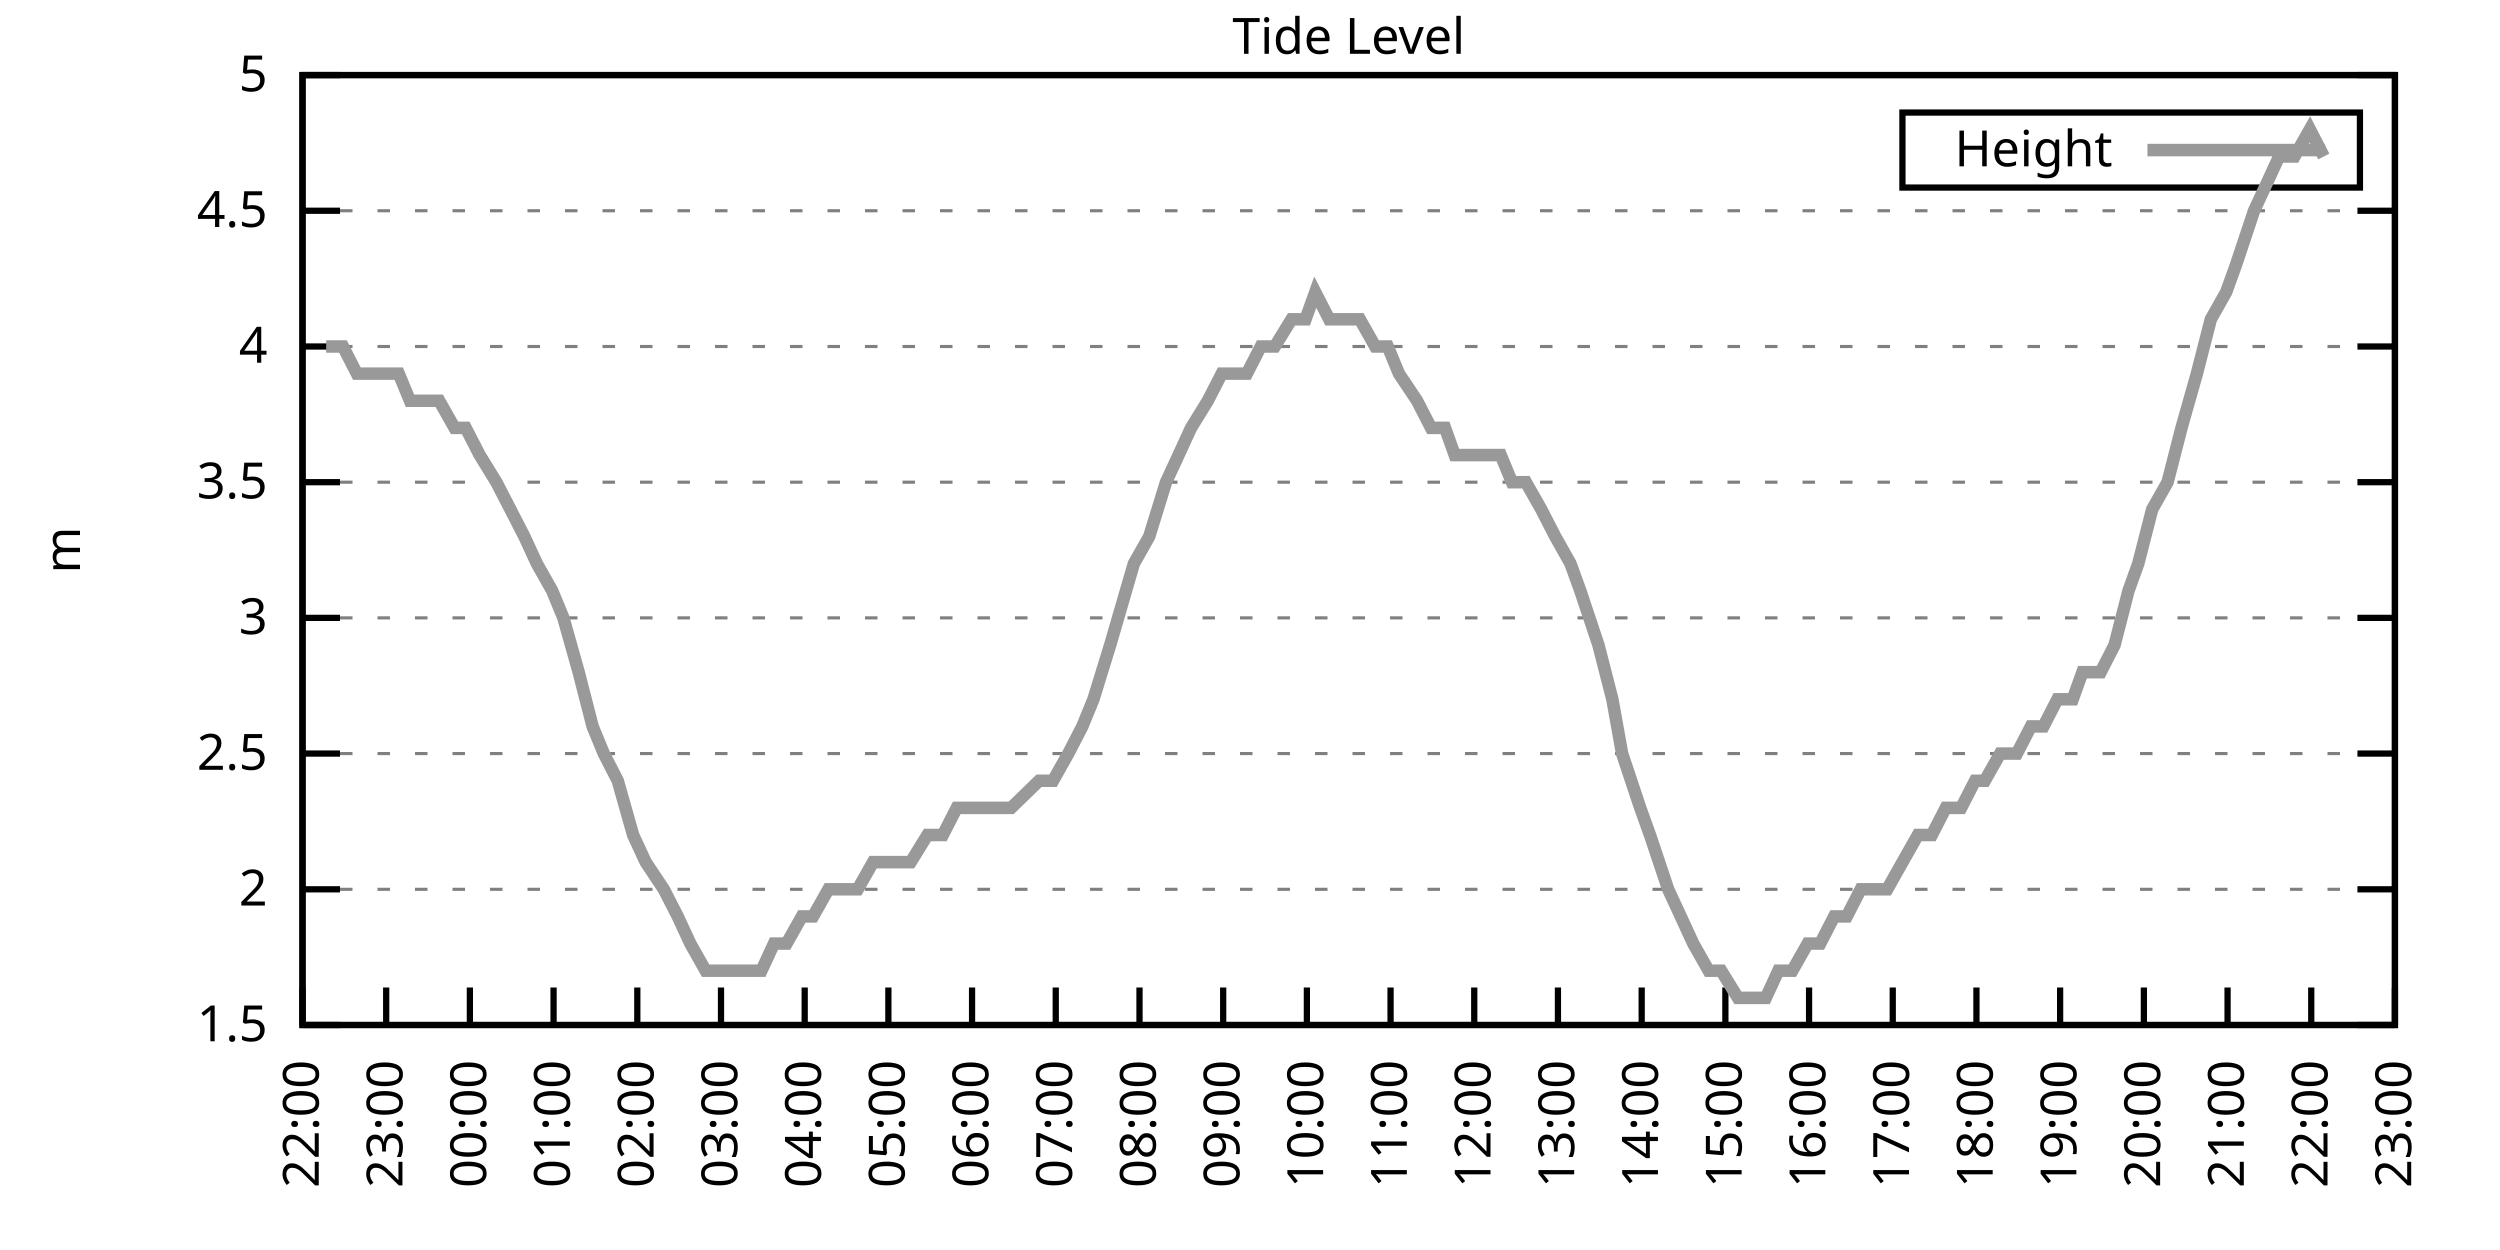
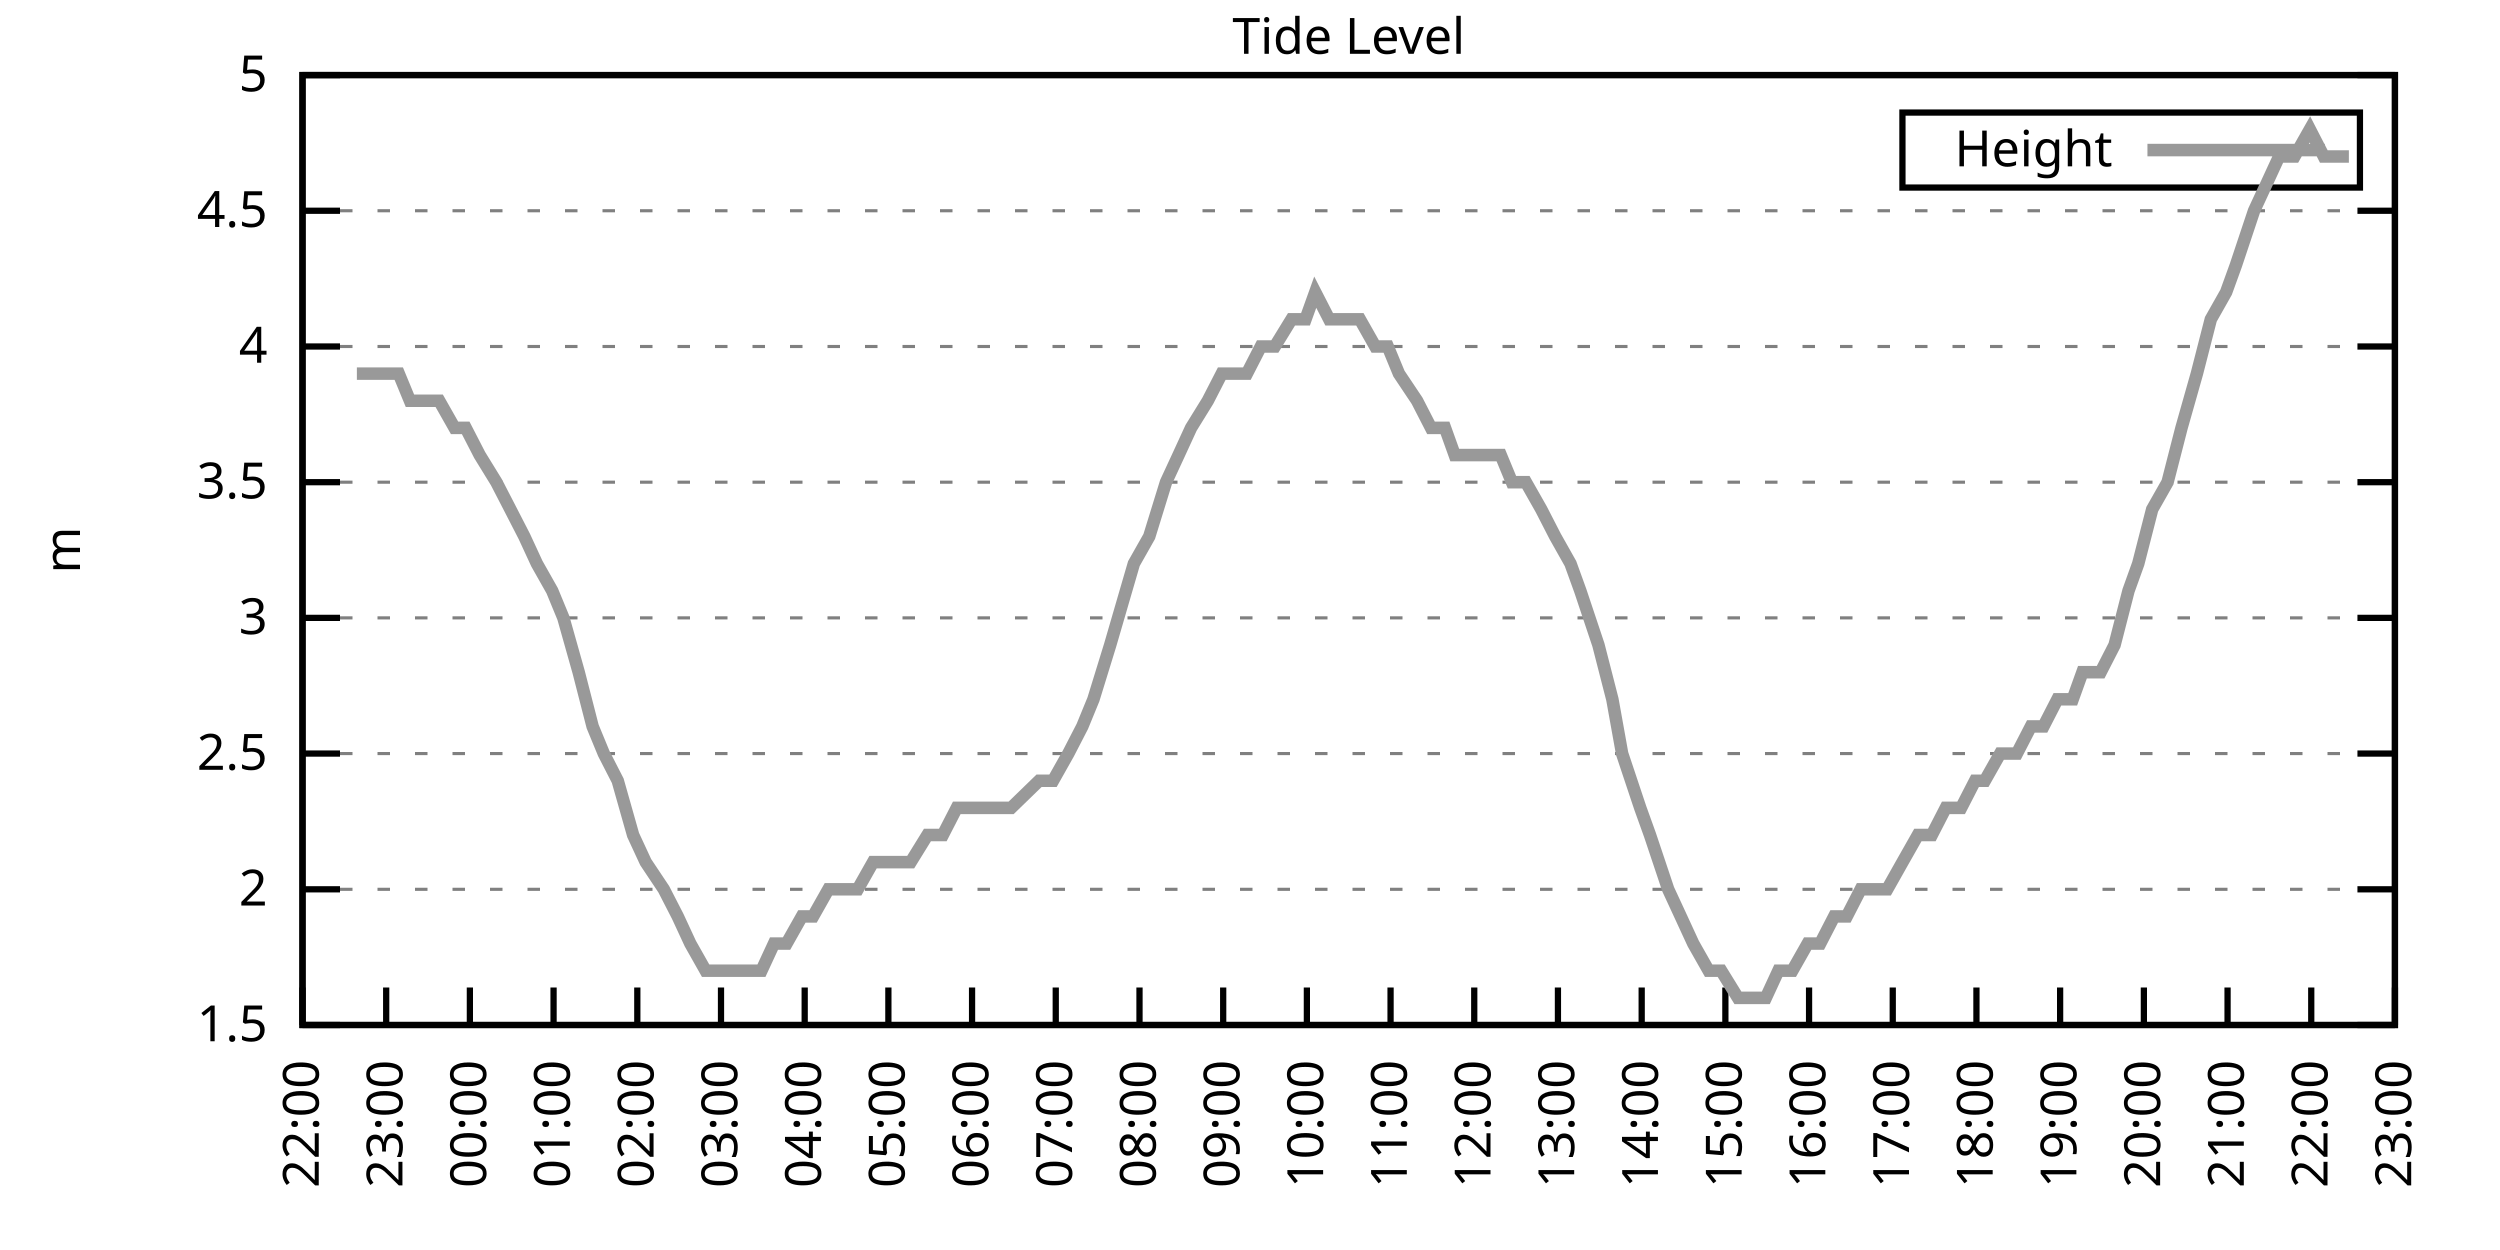
<svg xmlns="http://www.w3.org/2000/svg" xmlns:xlink="http://www.w3.org/1999/xlink" width="400" height="200" viewBox="0 0 400 200">
  <g id="gnuplot_canvas">
    <rect x="0" y="0" width="400" height="200" fill="none" />
    <defs>
      <circle id="gpDot" r="0.5" stroke-width="0.5" stroke="currentColor" />
      <path id="gpPt0" stroke-width="0.333" stroke="currentColor" d="M-1,0 h2 M0,-1 v2" />
      <path id="gpPt1" stroke-width="0.333" stroke="currentColor" d="M-1,-1 L1,1 M1,-1 L-1,1" />
      <path id="gpPt2" stroke-width="0.333" stroke="currentColor" d="M-1,0 L1,0 M0,-1 L0,1 M-1,-1 L1,1 M-1,1 L1,-1" />
      <rect id="gpPt3" stroke-width="0.333" stroke="currentColor" x="-1" y="-1" width="2" height="2" />
      <rect id="gpPt4" stroke-width="0.333" stroke="currentColor" fill="currentColor" x="-1" y="-1" width="2" height="2" />
      <circle id="gpPt5" stroke-width="0.333" stroke="currentColor" cx="0" cy="0" r="1" />
      <use xlink:href="#gpPt5" id="gpPt6" fill="currentColor" stroke="none" />
      <path id="gpPt7" stroke-width="0.333" stroke="currentColor" d="M0,-1.33 L-1.33,0.67 L1.33,0.67 z" />
      <use xlink:href="#gpPt7" id="gpPt8" fill="currentColor" stroke="none" />
      <use xlink:href="#gpPt7" id="gpPt9" stroke="currentColor" transform="rotate(180)" />
      <use xlink:href="#gpPt9" id="gpPt10" fill="currentColor" stroke="none" />
      <use xlink:href="#gpPt3" id="gpPt11" stroke="currentColor" transform="rotate(45)" />
      <use xlink:href="#gpPt11" id="gpPt12" fill="currentColor" stroke="none" />
      <path id="gpPt13" stroke-width="0.333" stroke="currentColor" d="M0,1.330 L1.265,0.411 L0.782,-1.067 L-0.782,-1.076 L-1.265,0.411 z" />
      <use xlink:href="#gpPt13" id="gpPt14" fill="currentColor" stroke="none" />
      <filter id="textbox" filterUnits="objectBoundingBox" x="0" y="0" height="1" width="1">
        <feFlood flood-color="white" flood-opacity="1" result="bgnd" />
        <feComposite in="SourceGraphic" in2="bgnd" operator="atop" />
      </filter>
      <filter id="greybox" filterUnits="objectBoundingBox" x="0" y="0" height="1" width="1">
        <feFlood flood-color="lightgrey" flood-opacity="1" result="grey" />
        <feComposite in="SourceGraphic" in2="grey" operator="atop" />
      </filter>
    </defs>
    <g fill="none" color="white" stroke="currentColor" stroke-width="1.00" stroke-linecap="butt" stroke-linejoin="miter">
</g>
    <g fill="none" color="black" stroke="currentColor" stroke-width="1.00" stroke-linecap="butt" stroke-linejoin="miter">
      <g stroke="none" shape-rendering="crispEdges">
        <polygon fill="rgb(255, 255, 255)" points="48.40,164.00 383.18,164.00 383.18,12.02 48.40,12.02 " />
      </g>
    </g>
    <g fill="none" color="black" stroke="currentColor" stroke-width="1.00" stroke-linecap="butt" stroke-linejoin="miter">
</g>
    <g fill="none" color="black" stroke="black" stroke-width="0.50" stroke-linecap="butt" stroke-linejoin="miter">
</g>
    <g fill="none" color="gray" stroke="currentColor" stroke-width="0.50" stroke-linecap="butt" stroke-linejoin="miter">
      <path stroke="gray" stroke-dasharray="2,4" class="gridline" d="M48.40,164.00 L383.19,164.00  " />
    </g>
    <g fill="none" color="gray" stroke="gray" stroke-width="1.00" stroke-linecap="butt" stroke-linejoin="miter">
</g>
    <g fill="none" color="black" stroke="currentColor" stroke-width="1.00" stroke-linecap="butt" stroke-linejoin="miter">
      <path stroke="black" d="M48.40,164.00 L54.40,164.00 M383.19,164.00 L377.19,164.00  " />
      <g transform="translate(42.80,166.60)" stroke="none" fill="black" font-family="Sans" font-size="8.00" text-anchor="end">
        <text>
          <tspan font-family="Sans"> 1.5</tspan>
        </text>
      </g>
    </g>
    <g fill="none" color="black" stroke="currentColor" stroke-width="1.00" stroke-linecap="butt" stroke-linejoin="miter">
</g>
    <g fill="none" color="black" stroke="black" stroke-width="0.50" stroke-linecap="butt" stroke-linejoin="miter">
</g>
    <g fill="none" color="gray" stroke="currentColor" stroke-width="0.50" stroke-linecap="butt" stroke-linejoin="miter">
      <path stroke="gray" stroke-dasharray="2,4" class="gridline" d="M48.40,142.29 L383.19,142.29  " />
    </g>
    <g fill="none" color="gray" stroke="gray" stroke-width="1.00" stroke-linecap="butt" stroke-linejoin="miter">
</g>
    <g fill="none" color="black" stroke="currentColor" stroke-width="1.00" stroke-linecap="butt" stroke-linejoin="miter">
      <path stroke="black" d="M48.40,142.29 L54.40,142.29 M383.19,142.29 L377.19,142.29  " />
      <g transform="translate(42.80,144.89)" stroke="none" fill="black" font-family="Sans" font-size="8.00" text-anchor="end">
        <text>
          <tspan font-family="Sans"> 2</tspan>
        </text>
      </g>
    </g>
    <g fill="none" color="black" stroke="currentColor" stroke-width="1.00" stroke-linecap="butt" stroke-linejoin="miter">
</g>
    <g fill="none" color="black" stroke="black" stroke-width="0.50" stroke-linecap="butt" stroke-linejoin="miter">
</g>
    <g fill="none" color="gray" stroke="currentColor" stroke-width="0.50" stroke-linecap="butt" stroke-linejoin="miter">
      <path stroke="gray" stroke-dasharray="2,4" class="gridline" d="M48.40,120.57 L383.19,120.57  " />
    </g>
    <g fill="none" color="gray" stroke="gray" stroke-width="1.00" stroke-linecap="butt" stroke-linejoin="miter">
</g>
    <g fill="none" color="black" stroke="currentColor" stroke-width="1.00" stroke-linecap="butt" stroke-linejoin="miter">
      <path stroke="black" d="M48.40,120.57 L54.40,120.57 M383.19,120.57 L377.19,120.57  " />
      <g transform="translate(42.80,123.17)" stroke="none" fill="black" font-family="Sans" font-size="8.00" text-anchor="end">
        <text>
          <tspan font-family="Sans"> 2.5</tspan>
        </text>
      </g>
    </g>
    <g fill="none" color="black" stroke="currentColor" stroke-width="1.00" stroke-linecap="butt" stroke-linejoin="miter">
</g>
    <g fill="none" color="black" stroke="black" stroke-width="0.50" stroke-linecap="butt" stroke-linejoin="miter">
</g>
    <g fill="none" color="gray" stroke="currentColor" stroke-width="0.50" stroke-linecap="butt" stroke-linejoin="miter">
      <path stroke="gray" stroke-dasharray="2,4" class="gridline" d="M48.40,98.86 L383.19,98.86  " />
    </g>
    <g fill="none" color="gray" stroke="gray" stroke-width="1.00" stroke-linecap="butt" stroke-linejoin="miter">
</g>
    <g fill="none" color="black" stroke="currentColor" stroke-width="1.00" stroke-linecap="butt" stroke-linejoin="miter">
      <path stroke="black" d="M48.40,98.86 L54.40,98.86 M383.19,98.86 L377.19,98.86  " />
      <g transform="translate(42.80,101.46)" stroke="none" fill="black" font-family="Sans" font-size="8.00" text-anchor="end">
        <text>
          <tspan font-family="Sans"> 3</tspan>
        </text>
      </g>
    </g>
    <g fill="none" color="black" stroke="currentColor" stroke-width="1.00" stroke-linecap="butt" stroke-linejoin="miter">
</g>
    <g fill="none" color="black" stroke="black" stroke-width="0.50" stroke-linecap="butt" stroke-linejoin="miter">
</g>
    <g fill="none" color="gray" stroke="currentColor" stroke-width="0.50" stroke-linecap="butt" stroke-linejoin="miter">
      <path stroke="gray" stroke-dasharray="2,4" class="gridline" d="M48.40,77.15 L383.19,77.15  " />
    </g>
    <g fill="none" color="gray" stroke="gray" stroke-width="1.00" stroke-linecap="butt" stroke-linejoin="miter">
</g>
    <g fill="none" color="black" stroke="currentColor" stroke-width="1.00" stroke-linecap="butt" stroke-linejoin="miter">
      <path stroke="black" d="M48.40,77.15 L54.40,77.15 M383.19,77.15 L377.19,77.15  " />
      <g transform="translate(42.80,79.75)" stroke="none" fill="black" font-family="Sans" font-size="8.00" text-anchor="end">
        <text>
          <tspan font-family="Sans"> 3.5</tspan>
        </text>
      </g>
    </g>
    <g fill="none" color="black" stroke="currentColor" stroke-width="1.00" stroke-linecap="butt" stroke-linejoin="miter">
</g>
    <g fill="none" color="black" stroke="black" stroke-width="0.50" stroke-linecap="butt" stroke-linejoin="miter">
</g>
    <g fill="none" color="gray" stroke="currentColor" stroke-width="0.50" stroke-linecap="butt" stroke-linejoin="miter">
      <path stroke="gray" stroke-dasharray="2,4" class="gridline" d="M48.40,55.44 L383.19,55.44  " />
    </g>
    <g fill="none" color="gray" stroke="gray" stroke-width="1.00" stroke-linecap="butt" stroke-linejoin="miter">
</g>
    <g fill="none" color="black" stroke="currentColor" stroke-width="1.00" stroke-linecap="butt" stroke-linejoin="miter">
      <path stroke="black" d="M48.40,55.44 L54.40,55.44 M383.19,55.44 L377.19,55.44  " />
      <g transform="translate(42.80,58.04)" stroke="none" fill="black" font-family="Sans" font-size="8.00" text-anchor="end">
        <text>
          <tspan font-family="Sans"> 4</tspan>
        </text>
      </g>
    </g>
    <g fill="none" color="black" stroke="currentColor" stroke-width="1.00" stroke-linecap="butt" stroke-linejoin="miter">
</g>
    <g fill="none" color="black" stroke="black" stroke-width="0.50" stroke-linecap="butt" stroke-linejoin="miter">
</g>
    <g fill="none" color="gray" stroke="currentColor" stroke-width="0.50" stroke-linecap="butt" stroke-linejoin="miter">
      <path stroke="gray" stroke-dasharray="2,4" class="gridline" d="M48.40,33.72 L383.19,33.72  " />
    </g>
    <g fill="none" color="gray" stroke="gray" stroke-width="1.00" stroke-linecap="butt" stroke-linejoin="miter">
</g>
    <g fill="none" color="black" stroke="currentColor" stroke-width="1.00" stroke-linecap="butt" stroke-linejoin="miter">
      <path stroke="black" d="M48.40,33.72 L54.40,33.72 M383.19,33.72 L377.19,33.72  " />
      <g transform="translate(42.80,36.32)" stroke="none" fill="black" font-family="Sans" font-size="8.00" text-anchor="end">
        <text>
          <tspan font-family="Sans"> 4.5</tspan>
        </text>
      </g>
    </g>
    <g fill="none" color="black" stroke="currentColor" stroke-width="1.00" stroke-linecap="butt" stroke-linejoin="miter">
</g>
    <g fill="none" color="black" stroke="black" stroke-width="0.50" stroke-linecap="butt" stroke-linejoin="miter">
</g>
    <g fill="none" color="gray" stroke="currentColor" stroke-width="0.50" stroke-linecap="butt" stroke-linejoin="miter">
      <path stroke="gray" stroke-dasharray="2,4" class="gridline" d="M48.40,12.01 L383.19,12.01  " />
    </g>
    <g fill="none" color="gray" stroke="gray" stroke-width="1.00" stroke-linecap="butt" stroke-linejoin="miter">
</g>
    <g fill="none" color="black" stroke="currentColor" stroke-width="1.00" stroke-linecap="butt" stroke-linejoin="miter">
      <path stroke="black" d="M48.40,12.01 L54.40,12.01 M383.19,12.01 L377.19,12.01  " />
      <g transform="translate(42.80,14.61)" stroke="none" fill="black" font-family="Sans" font-size="8.00" text-anchor="end">
        <text>
          <tspan font-family="Sans"> 5</tspan>
        </text>
      </g>
    </g>
    <g fill="none" color="black" stroke="currentColor" stroke-width="1.00" stroke-linecap="butt" stroke-linejoin="miter">
      <path stroke="black" d="M48.40,164.00 L48.40,158.00  " />
      <g transform="translate(51.00,169.60) rotate(270.00)" stroke="none" fill="black" font-family="Sans" font-size="8.00" text-anchor="end">
        <text>
          <tspan font-family="Sans">22:00</tspan>
        </text>
      </g>
    </g>
    <g fill="none" color="black" stroke="currentColor" stroke-width="1.00" stroke-linecap="butt" stroke-linejoin="miter">
      <path stroke="black" d="M61.79,164.00 L61.79,158.00  " />
      <g transform="translate(64.39,169.60) rotate(270.00)" stroke="none" fill="black" font-family="Sans" font-size="8.00" text-anchor="end">
        <text>
          <tspan font-family="Sans">23:00</tspan>
        </text>
      </g>
    </g>
    <g fill="none" color="black" stroke="currentColor" stroke-width="1.00" stroke-linecap="butt" stroke-linejoin="miter">
      <path stroke="black" d="M75.18,164.00 L75.18,158.00  " />
      <g transform="translate(77.78,169.60) rotate(270.00)" stroke="none" fill="black" font-family="Sans" font-size="8.00" text-anchor="end">
        <text>
          <tspan font-family="Sans">00:00</tspan>
        </text>
      </g>
    </g>
    <g fill="none" color="black" stroke="currentColor" stroke-width="1.00" stroke-linecap="butt" stroke-linejoin="miter">
      <path stroke="black" d="M88.57,164.00 L88.57,158.00  " />
      <g transform="translate(91.17,169.60) rotate(270.00)" stroke="none" fill="black" font-family="Sans" font-size="8.00" text-anchor="end">
        <text>
          <tspan font-family="Sans">01:00</tspan>
        </text>
      </g>
    </g>
    <g fill="none" color="black" stroke="currentColor" stroke-width="1.00" stroke-linecap="butt" stroke-linejoin="miter">
      <path stroke="black" d="M101.97,164.00 L101.97,158.00  " />
      <g transform="translate(104.57,169.60) rotate(270.00)" stroke="none" fill="black" font-family="Sans" font-size="8.00" text-anchor="end">
        <text>
          <tspan font-family="Sans">02:00</tspan>
        </text>
      </g>
    </g>
    <g fill="none" color="black" stroke="currentColor" stroke-width="1.00" stroke-linecap="butt" stroke-linejoin="miter">
      <path stroke="black" d="M115.36,164.00 L115.36,158.00  " />
      <g transform="translate(117.96,169.60) rotate(270.00)" stroke="none" fill="black" font-family="Sans" font-size="8.00" text-anchor="end">
        <text>
          <tspan font-family="Sans">03:00</tspan>
        </text>
      </g>
    </g>
    <g fill="none" color="black" stroke="currentColor" stroke-width="1.00" stroke-linecap="butt" stroke-linejoin="miter">
      <path stroke="black" d="M128.75,164.00 L128.75,158.00  " />
      <g transform="translate(131.35,169.60) rotate(270.00)" stroke="none" fill="black" font-family="Sans" font-size="8.00" text-anchor="end">
        <text>
          <tspan font-family="Sans">04:00</tspan>
        </text>
      </g>
    </g>
    <g fill="none" color="black" stroke="currentColor" stroke-width="1.00" stroke-linecap="butt" stroke-linejoin="miter">
      <path stroke="black" d="M142.14,164.00 L142.14,158.00  " />
      <g transform="translate(144.74,169.60) rotate(270.00)" stroke="none" fill="black" font-family="Sans" font-size="8.00" text-anchor="end">
        <text>
          <tspan font-family="Sans">05:00</tspan>
        </text>
      </g>
    </g>
    <g fill="none" color="black" stroke="currentColor" stroke-width="1.00" stroke-linecap="butt" stroke-linejoin="miter">
      <path stroke="black" d="M155.53,164.00 L155.53,158.00  " />
      <g transform="translate(158.13,169.60) rotate(270.00)" stroke="none" fill="black" font-family="Sans" font-size="8.00" text-anchor="end">
        <text>
          <tspan font-family="Sans">06:00</tspan>
        </text>
      </g>
    </g>
    <g fill="none" color="black" stroke="currentColor" stroke-width="1.00" stroke-linecap="butt" stroke-linejoin="miter">
      <path stroke="black" d="M168.92,164.00 L168.92,158.00  " />
      <g transform="translate(171.52,169.60) rotate(270.00)" stroke="none" fill="black" font-family="Sans" font-size="8.00" text-anchor="end">
        <text>
          <tspan font-family="Sans">07:00</tspan>
        </text>
      </g>
    </g>
    <g fill="none" color="black" stroke="currentColor" stroke-width="1.00" stroke-linecap="butt" stroke-linejoin="miter">
      <path stroke="black" d="M182.32,164.00 L182.32,158.00  " />
      <g transform="translate(184.92,169.60) rotate(270.00)" stroke="none" fill="black" font-family="Sans" font-size="8.00" text-anchor="end">
        <text>
          <tspan font-family="Sans">08:00</tspan>
        </text>
      </g>
    </g>
    <g fill="none" color="black" stroke="currentColor" stroke-width="1.00" stroke-linecap="butt" stroke-linejoin="miter">
      <path stroke="black" d="M195.71,164.00 L195.71,158.00  " />
      <g transform="translate(198.31,169.60) rotate(270.00)" stroke="none" fill="black" font-family="Sans" font-size="8.00" text-anchor="end">
        <text>
          <tspan font-family="Sans">09:00</tspan>
        </text>
      </g>
    </g>
    <g fill="none" color="black" stroke="currentColor" stroke-width="1.00" stroke-linecap="butt" stroke-linejoin="miter">
      <path stroke="black" d="M209.10,164.00 L209.10,158.00  " />
      <g transform="translate(211.70,169.60) rotate(270.00)" stroke="none" fill="black" font-family="Sans" font-size="8.00" text-anchor="end">
        <text>
          <tspan font-family="Sans">10:00</tspan>
        </text>
      </g>
    </g>
    <g fill="none" color="black" stroke="currentColor" stroke-width="1.00" stroke-linecap="butt" stroke-linejoin="miter">
      <path stroke="black" d="M222.49,164.00 L222.49,158.00  " />
      <g transform="translate(225.09,169.60) rotate(270.00)" stroke="none" fill="black" font-family="Sans" font-size="8.00" text-anchor="end">
        <text>
          <tspan font-family="Sans">11:00</tspan>
        </text>
      </g>
    </g>
    <g fill="none" color="black" stroke="currentColor" stroke-width="1.00" stroke-linecap="butt" stroke-linejoin="miter">
      <path stroke="black" d="M235.88,164.00 L235.88,158.00  " />
      <g transform="translate(238.48,169.60) rotate(270.00)" stroke="none" fill="black" font-family="Sans" font-size="8.00" text-anchor="end">
        <text>
          <tspan font-family="Sans">12:00</tspan>
        </text>
      </g>
    </g>
    <g fill="none" color="black" stroke="currentColor" stroke-width="1.00" stroke-linecap="butt" stroke-linejoin="miter">
      <path stroke="black" d="M249.27,164.00 L249.27,158.00  " />
      <g transform="translate(251.87,169.60) rotate(270.00)" stroke="none" fill="black" font-family="Sans" font-size="8.00" text-anchor="end">
        <text>
          <tspan font-family="Sans">13:00</tspan>
        </text>
      </g>
    </g>
    <g fill="none" color="black" stroke="currentColor" stroke-width="1.00" stroke-linecap="butt" stroke-linejoin="miter">
      <path stroke="black" d="M262.67,164.00 L262.67,158.00  " />
      <g transform="translate(265.27,169.60) rotate(270.00)" stroke="none" fill="black" font-family="Sans" font-size="8.00" text-anchor="end">
        <text>
          <tspan font-family="Sans">14:00</tspan>
        </text>
      </g>
    </g>
    <g fill="none" color="black" stroke="currentColor" stroke-width="1.00" stroke-linecap="butt" stroke-linejoin="miter">
      <path stroke="black" d="M276.06,164.00 L276.06,158.00  " />
      <g transform="translate(278.66,169.60) rotate(270.00)" stroke="none" fill="black" font-family="Sans" font-size="8.00" text-anchor="end">
        <text>
          <tspan font-family="Sans">15:00</tspan>
        </text>
      </g>
    </g>
    <g fill="none" color="black" stroke="currentColor" stroke-width="1.00" stroke-linecap="butt" stroke-linejoin="miter">
      <path stroke="black" d="M289.45,164.00 L289.45,158.00  " />
      <g transform="translate(292.05,169.60) rotate(270.00)" stroke="none" fill="black" font-family="Sans" font-size="8.00" text-anchor="end">
        <text>
          <tspan font-family="Sans">16:00</tspan>
        </text>
      </g>
    </g>
    <g fill="none" color="black" stroke="currentColor" stroke-width="1.00" stroke-linecap="butt" stroke-linejoin="miter">
      <path stroke="black" d="M302.84,164.00 L302.84,158.00  " />
      <g transform="translate(305.44,169.60) rotate(270.00)" stroke="none" fill="black" font-family="Sans" font-size="8.00" text-anchor="end">
        <text>
          <tspan font-family="Sans">17:00</tspan>
        </text>
      </g>
    </g>
    <g fill="none" color="black" stroke="currentColor" stroke-width="1.00" stroke-linecap="butt" stroke-linejoin="miter">
      <path stroke="black" d="M316.23,164.00 L316.23,158.00  " />
      <g transform="translate(318.83,169.60) rotate(270.00)" stroke="none" fill="black" font-family="Sans" font-size="8.00" text-anchor="end">
        <text>
          <tspan font-family="Sans">18:00</tspan>
        </text>
      </g>
    </g>
    <g fill="none" color="black" stroke="currentColor" stroke-width="1.00" stroke-linecap="butt" stroke-linejoin="miter">
      <path stroke="black" d="M329.62,164.00 L329.62,158.00  " />
      <g transform="translate(332.22,169.60) rotate(270.00)" stroke="none" fill="black" font-family="Sans" font-size="8.00" text-anchor="end">
        <text>
          <tspan font-family="Sans">19:00</tspan>
        </text>
      </g>
    </g>
    <g fill="none" color="black" stroke="currentColor" stroke-width="1.00" stroke-linecap="butt" stroke-linejoin="miter">
      <path stroke="black" d="M343.02,164.00 L343.02,158.00  " />
      <g transform="translate(345.62,169.60) rotate(270.00)" stroke="none" fill="black" font-family="Sans" font-size="8.00" text-anchor="end">
        <text>
          <tspan font-family="Sans">20:00</tspan>
        </text>
      </g>
    </g>
    <g fill="none" color="black" stroke="currentColor" stroke-width="1.00" stroke-linecap="butt" stroke-linejoin="miter">
      <path stroke="black" d="M356.41,164.00 L356.41,158.00  " />
      <g transform="translate(359.01,169.60) rotate(270.00)" stroke="none" fill="black" font-family="Sans" font-size="8.00" text-anchor="end">
        <text>
          <tspan font-family="Sans">21:00</tspan>
        </text>
      </g>
    </g>
    <g fill="none" color="black" stroke="currentColor" stroke-width="1.00" stroke-linecap="butt" stroke-linejoin="miter">
      <path stroke="black" d="M369.80,164.00 L369.80,158.00  " />
      <g transform="translate(372.40,169.60) rotate(270.00)" stroke="none" fill="black" font-family="Sans" font-size="8.00" text-anchor="end">
        <text>
          <tspan font-family="Sans">22:00</tspan>
        </text>
      </g>
    </g>
    <g fill="none" color="black" stroke="currentColor" stroke-width="1.00" stroke-linecap="butt" stroke-linejoin="miter">
      <path stroke="black" d="M383.19,164.00 L383.19,158.00  " />
      <g transform="translate(385.79,169.60) rotate(270.00)" stroke="none" fill="black" font-family="Sans" font-size="8.00" text-anchor="end">
        <text>
          <tspan font-family="Sans">23:00</tspan>
        </text>
      </g>
    </g>
    <g fill="none" color="black" stroke="currentColor" stroke-width="1.00" stroke-linecap="butt" stroke-linejoin="miter">
</g>
    <g fill="none" color="black" stroke="currentColor" stroke-width="1.00" stroke-linecap="butt" stroke-linejoin="miter">
      <path stroke="black" d="M48.40,12.01 L48.40,164.00 L383.19,164.00 L383.19,12.01 L48.40,12.01 Z  " />
    </g>
    <g fill="none" color="black" stroke="currentColor" stroke-width="1.00" stroke-linecap="butt" stroke-linejoin="miter">
</g>
    <g fill="none" color="black" stroke="currentColor" stroke-width="1.00" stroke-linecap="butt" stroke-linejoin="miter">
      <path stroke="black" d="M304.39,30.01 L304.39,18.01 L377.59,18.01 L377.59,30.01 L304.39,30.01 Z  " />
    </g>
    <g id="Tide_level_plot_1">
      <g fill="none" color="white" stroke="black" stroke-width="2.00" stroke-linecap="butt" stroke-linejoin="miter">
</g>
      <g fill="none" color="black" stroke="currentColor" stroke-width="2.00" stroke-linecap="butt" stroke-linejoin="miter">
        <g transform="translate(337.99,26.61)" stroke="none" fill="black" font-family="Sans" font-size="8.00" text-anchor="end">
          <text>
            <tspan font-family="Sans">Height</tspan>
          </text>
        </g>
      </g>
      <g fill="none" color="black" stroke="currentColor" stroke-width="2.00" stroke-linecap="butt" stroke-linejoin="miter">
-         <path stroke="rgb(153, 153, 153)" d="M343.59,24.01 L371.99,24.01 M52.19,55.44 L54.87,55.44 L57.10,59.78 L58.89,59.78 L61.35,59.78 L63.80,59.78   L65.59,64.12 L67.82,64.12 L70.27,64.12 L72.73,68.46 L74.51,68.46 L76.75,72.81 L79.42,77.15 L81.66,81.49   L83.89,85.83 L85.90,90.18 L88.35,94.52 L90.14,98.86 L92.59,107.55 L94.82,116.23 L96.61,120.57 L98.84,124.92   L101.30,133.60 L103.31,137.94 L106.21,142.29 L108.44,146.63 L110.45,150.97 L112.90,155.31 L114.91,155.31 L117.37,155.31   L118.93,155.31 L121.83,155.31 L123.84,150.97 L125.85,150.97 L128.30,146.63 L130.09,146.63 L132.54,142.29 L135.00,142.29   L137.23,142.29 L139.69,137.94 L141.92,137.94 L144.15,137.94 L145.71,137.94 L148.39,133.60 L150.85,133.60 L153.08,129.26   L155.31,129.26 L157.54,129.26 L159.77,129.26 L161.78,129.26 L166.25,124.92 L168.48,124.92 L170.93,120.57 L173.17,116.23   L174.95,111.89 L177.63,103.20 L181.42,90.18 L183.88,85.83 L186.56,77.15 L188.57,72.81 L190.57,68.46 L193.25,64.12   L195.48,59.78 L197.05,59.78 L199.50,59.78 L201.73,55.44 L203.97,55.44 L206.64,51.09 L208.88,51.09 L210.44,46.75   L212.67,51.09 L215.57,51.09 L217.58,51.09 L220.04,55.44 L222.04,55.44 L223.83,59.78 L226.73,64.12 L228.96,68.46   L231.20,68.46 L232.76,72.81 L235.21,72.81 L237.89,72.81 L240.12,72.81 L241.91,77.15 L244.14,77.15 L246.60,81.49   L248.83,85.83 L251.28,90.18 L252.85,94.52 L255.75,103.20 L257.98,111.89 L259.54,120.57 L262.44,129.26 L264.00,133.60   L266.91,142.29 L268.92,146.63 L270.92,150.97 L273.38,155.31 L275.39,155.31 L278.07,159.66 L280.30,159.66 L282.53,159.66   L284.54,155.31 L286.77,155.31 L289.23,150.97 L291.23,150.97 L293.47,146.63 L295.48,146.63 L297.71,142.29 L300.16,142.29   L301.95,142.29 L304.40,137.94 L306.86,133.60 L309.09,133.60 L311.32,129.26 L313.78,129.26 L316.01,124.92 L317.57,124.92   L320.03,120.57 L322.70,120.57 L324.94,116.23 L326.95,116.23 L329.18,111.89 L331.63,111.89 L333.19,107.55 L336.10,107.55   L338.33,103.20 L340.56,94.52 L342.12,90.18 L344.35,81.49 L346.81,77.15 L349.04,68.46 L351.50,59.78 L353.73,51.09   L356.18,46.75 L357.75,42.41 L360.65,33.72 L362.66,29.38 L364.66,25.04 L367.12,25.04 L369.58,20.70 L371.81,25.04    " />
+         <path stroke="rgb(153, 153, 153)" d="M343.59,24.01 L371.99,24.01 M57.10,59.78 L58.89,59.78 L61.35,59.78 L63.80,59.78 L65.59,64.12 L67.82,64.12   L70.27,64.12 L72.73,68.46 L74.51,68.46 L76.75,72.81 L79.42,77.15 L81.66,81.49 L83.89,85.83 L85.90,90.18   L88.35,94.52 L90.14,98.86 L92.59,107.55 L94.82,116.23 L96.61,120.57 L98.84,124.92 L101.30,133.60 L103.31,137.94   L106.21,142.29 L108.44,146.63 L110.45,150.97 L112.90,155.31 L114.91,155.31 L117.37,155.31 L118.93,155.31 L121.83,155.31   L123.84,150.97 L125.85,150.97 L128.30,146.63 L130.09,146.63 L132.54,142.29 L135.00,142.29 L137.23,142.29 L139.69,137.94   L141.92,137.94 L144.15,137.94 L145.71,137.94 L148.39,133.60 L150.85,133.60 L153.08,129.26 L155.31,129.26 L157.54,129.26   L159.77,129.26 L161.78,129.26 L166.25,124.92 L168.48,124.92 L170.93,120.57 L173.17,116.23 L174.95,111.89 L177.63,103.20   L181.42,90.18 L183.88,85.83 L186.56,77.15 L188.57,72.81 L190.57,68.46 L193.25,64.12 L195.48,59.78 L197.05,59.78   L199.50,59.78 L201.73,55.44 L203.97,55.44 L206.64,51.09 L208.88,51.09 L210.44,46.75 L212.67,51.09 L215.57,51.09   L217.58,51.09 L220.04,55.44 L222.04,55.44 L223.83,59.78 L226.73,64.12 L228.96,68.46 L231.20,68.46 L232.76,72.81   L235.21,72.81 L237.89,72.81 L240.12,72.81 L241.91,77.15 L244.14,77.15 L246.60,81.49 L248.83,85.83 L251.28,90.18   L252.85,94.52 L255.75,103.20 L257.98,111.89 L259.54,120.57 L262.44,129.26 L264.00,133.60 L266.91,142.29 L268.92,146.63   L270.92,150.97 L273.38,155.31 L275.39,155.31 L278.07,159.66 L280.30,159.66 L282.53,159.66 L284.54,155.31 L286.77,155.31   L289.23,150.97 L291.23,150.97 L293.47,146.63 L295.48,146.63 L297.71,142.29 L300.16,142.29 L301.95,142.29 L304.40,137.94   L306.86,133.60 L309.09,133.60 L311.32,129.26 L313.78,129.26 L316.01,124.92 L317.57,124.92 L320.03,120.57 L322.70,120.57   L324.94,116.23 L326.95,116.23 L329.18,111.89 L331.63,111.89 L333.19,107.55 L336.10,107.55 L338.33,103.20 L340.56,94.52   L342.12,90.18 L344.35,81.49 L346.81,77.15 L349.04,68.46 L351.50,59.78 L353.73,51.09 L356.18,46.75 L357.75,42.41   L360.65,33.72 L362.66,29.38 L364.66,25.04 L367.12,25.04 L369.58,20.70 L371.81,25.04 L373.37,25.04 L375.82,25.04    " />
      </g>
    </g>
    <g fill="none" color="black" stroke="currentColor" stroke-width="2.00" stroke-linecap="butt" stroke-linejoin="miter">
</g>
    <g fill="none" color="black" stroke="black" stroke-width="1.00" stroke-linecap="butt" stroke-linejoin="miter">
</g>
    <g fill="none" color="black" stroke="currentColor" stroke-width="1.00" stroke-linecap="butt" stroke-linejoin="miter">
      <path stroke="black" d="M48.40,12.01 L48.40,164.00 L383.19,164.00 L383.19,12.01 L48.40,12.01 Z  " />
      <g transform="translate(12.80,88.01) rotate(270.00)" stroke="none" fill="black" font-family="Sans" font-size="8.00" text-anchor="middle">
        <text>
          <tspan font-family="Sans">m</tspan>
        </text>
      </g>
    </g>
    <g fill="none" color="black" stroke="currentColor" stroke-width="1.00" stroke-linecap="butt" stroke-linejoin="miter">
</g>
    <g fill="none" color="black" stroke="currentColor" stroke-width="1.00" stroke-linecap="butt" stroke-linejoin="miter">
      <g transform="translate(215.79,8.61)" stroke="none" fill="black" font-family="Sans" font-size="8.00" text-anchor="middle">
        <text>
          <tspan font-family="Sans">Tide Level</tspan>
        </text>
      </g>
    </g>
    <g fill="none" color="black" stroke="currentColor" stroke-width="1.00" stroke-linecap="butt" stroke-linejoin="miter">
</g>
  </g>
</svg>
